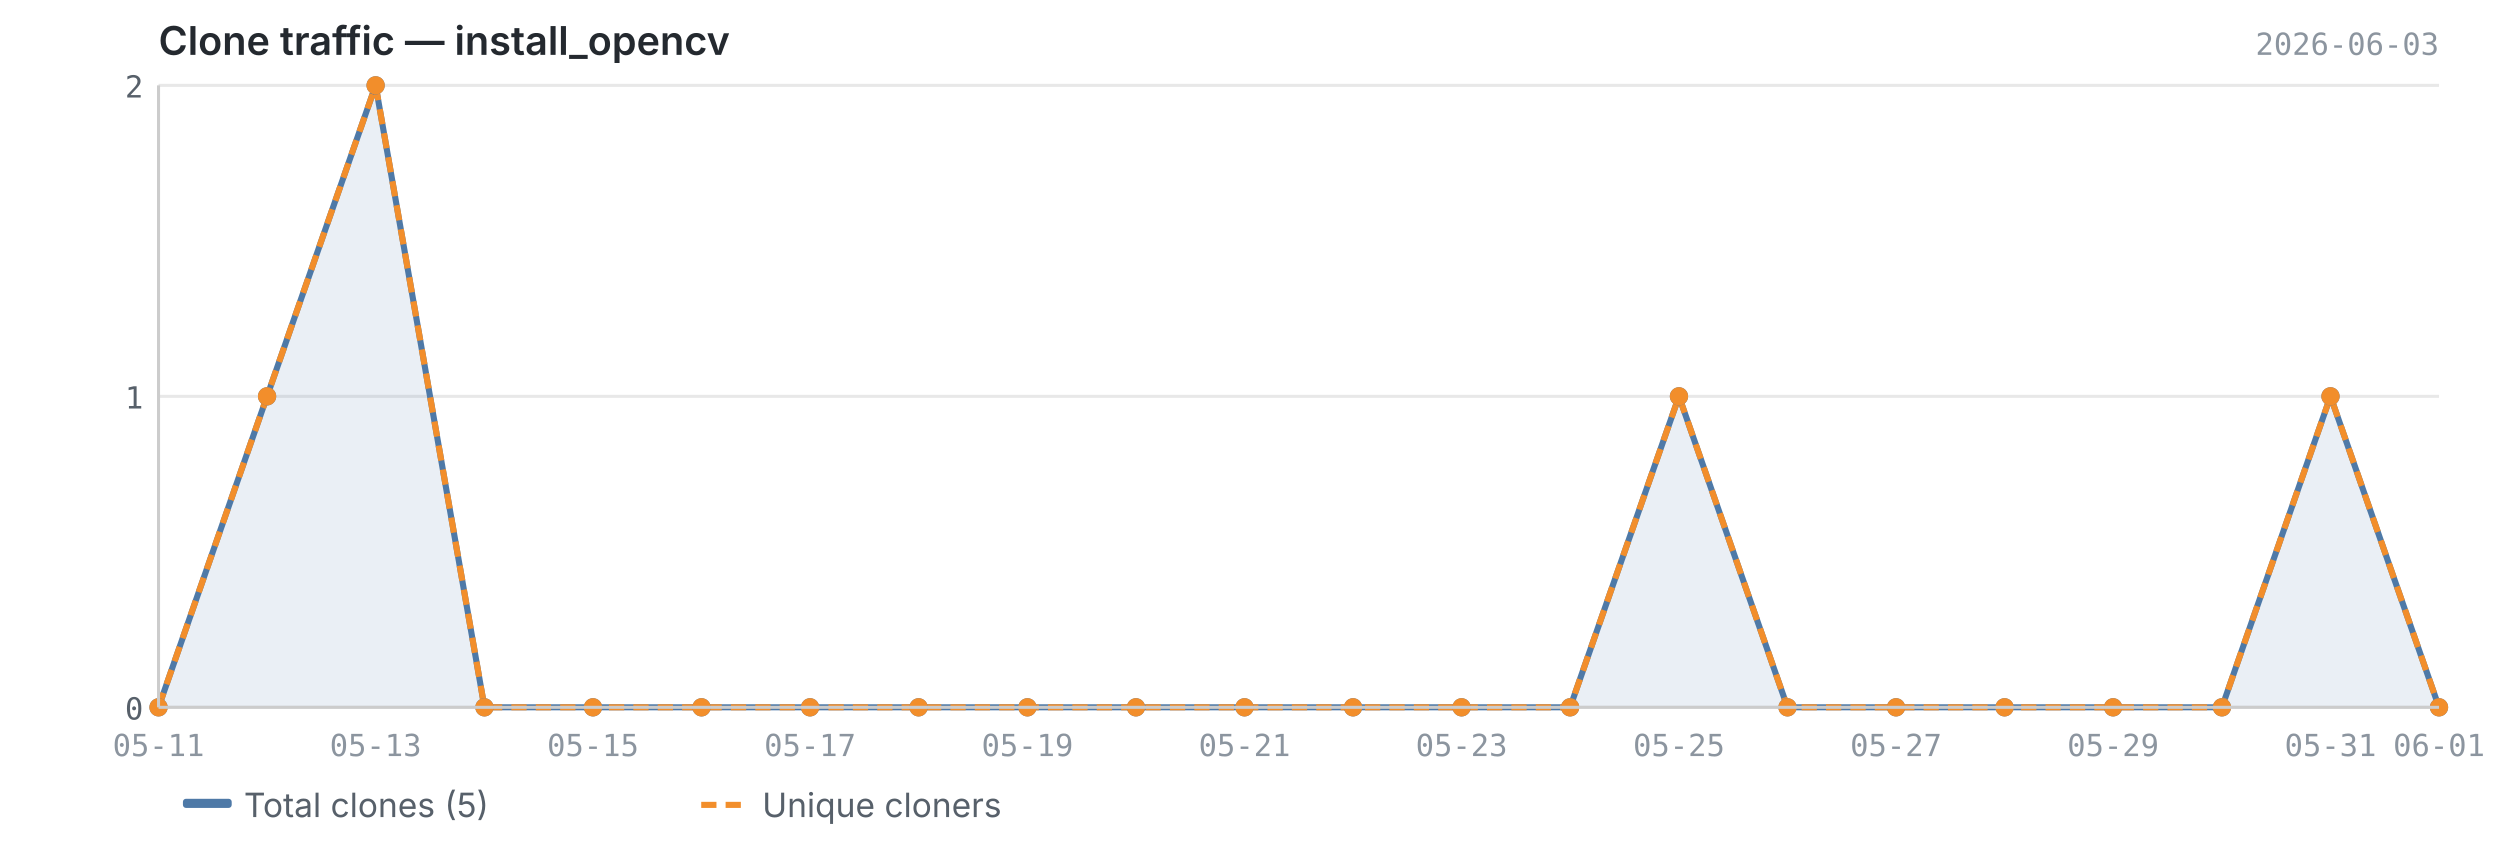
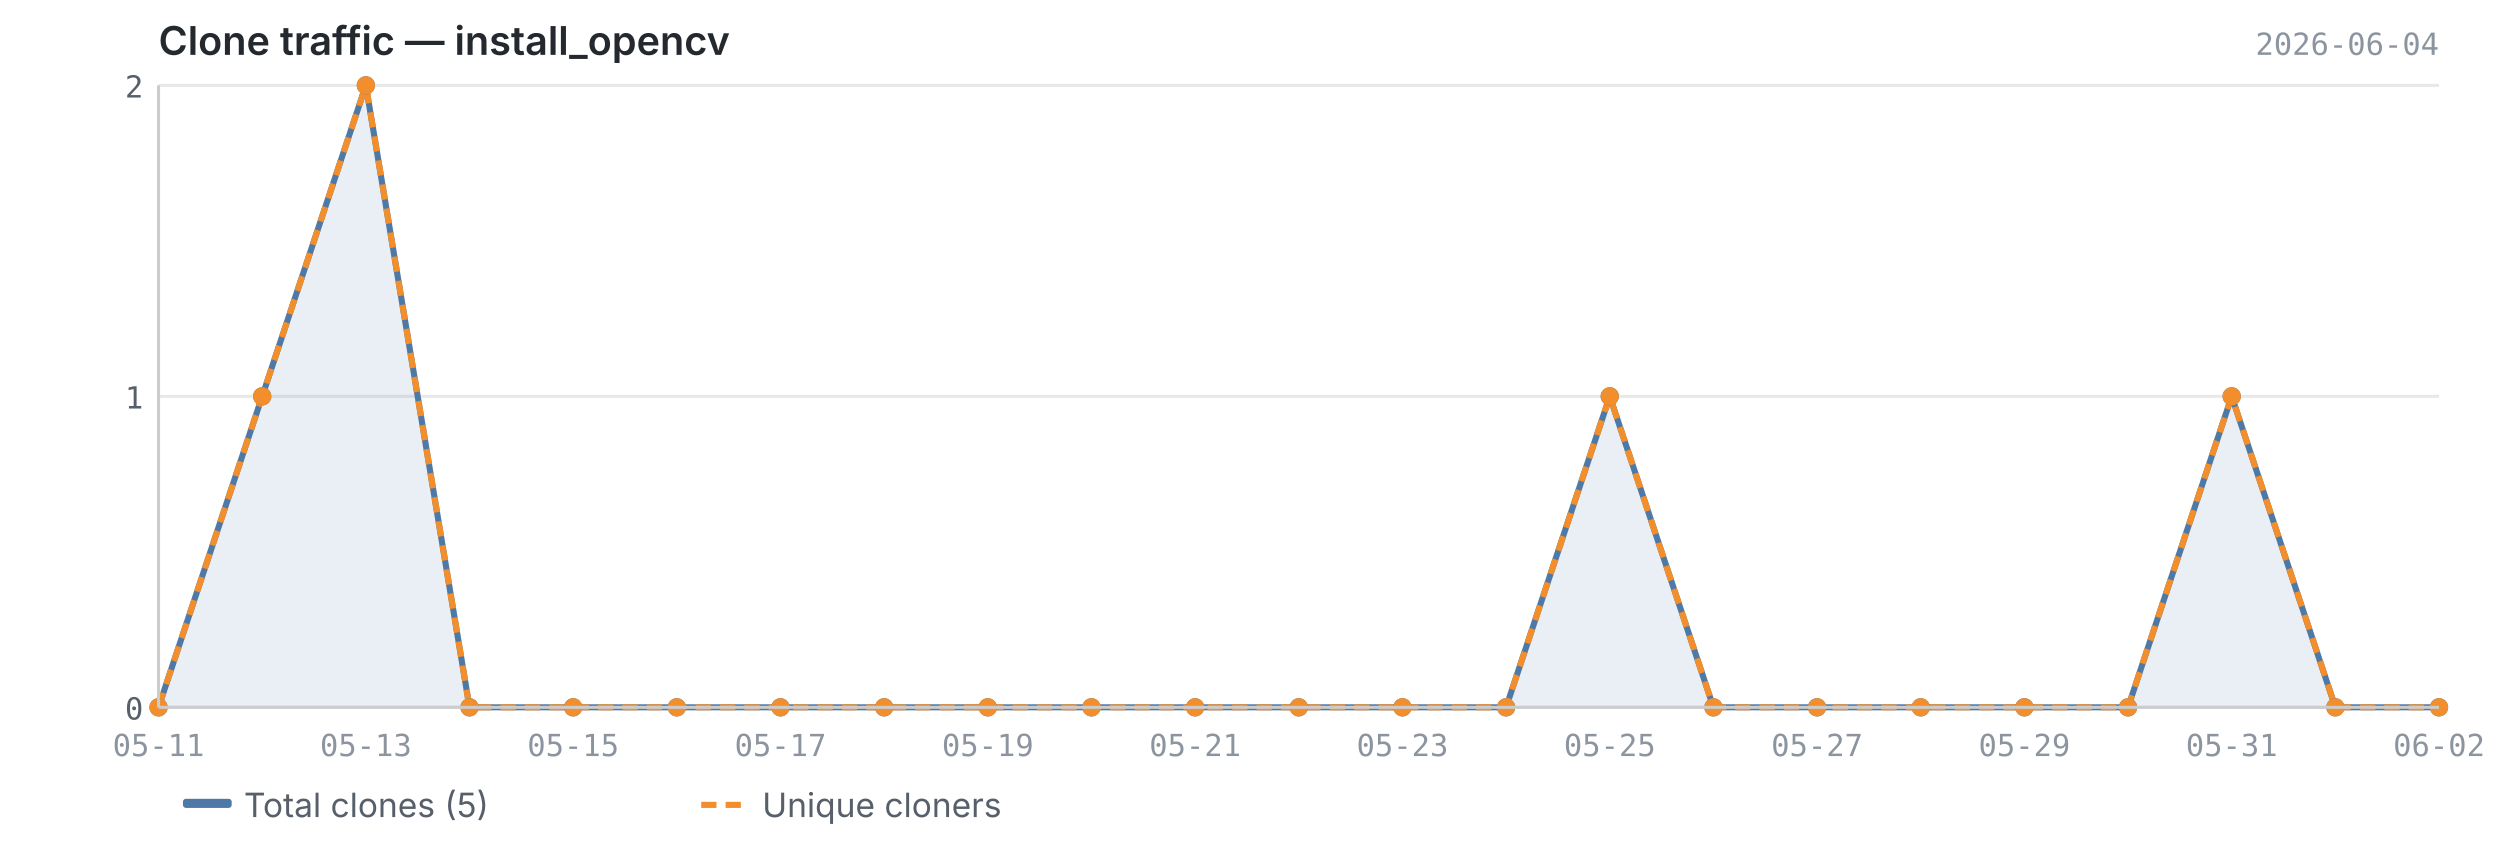
<svg xmlns="http://www.w3.org/2000/svg" viewBox="0 0 820 280" width="820" height="280">
  <text x="52" y="18" font-size="13" font-weight="600" fill="#24292f" font-family="-apple-system, BlinkMacSystemFont, 'Segoe UI', sans-serif">Clone traffic — install_opencv</text>
-   <text x="800" y="18" font-size="10" fill="#8c959f" font-family="ui-monospace, SFMono-Regular, 'SF Mono', Menlo, monospace" text-anchor="end">2026-06-03</text>
+   <text x="800" y="18" font-size="10" fill="#8c959f" font-family="ui-monospace, SFMono-Regular, 'SF Mono', Menlo, monospace" text-anchor="end">2026-06-04</text>
  <line x1="52" y1="232.0" x2="800" y2="232.0" stroke="#e8e8e8" stroke-width="1" />
  <line x1="52" y1="130.0" x2="800" y2="130.0" stroke="#e8e8e8" stroke-width="1" />
  <line x1="52" y1="28.0" x2="800" y2="28.0" stroke="#e8e8e8" stroke-width="1" />
-   <path d="M52.0,232.0 L52.0,232.0 L87.6,130.0 L123.2,28.0 L158.9,232.0 L194.5,232.0 L230.1,232.0 L265.7,232.0 L301.3,232.0 L337.0,232.0 L372.6,232.0 L408.2,232.0 L443.8,232.0 L479.4,232.0 L515.0,232.0 L550.7,130.0 L586.3,232.0 L621.9,232.0 L657.5,232.0 L693.1,232.0 L728.8,232.0 L764.4,130.0 L800.0,232.0 L800.0,232.0 L52.0,232.0Z" fill="#4e79a7" opacity="0.12" />
-   <polyline points="52.0,232.0 87.6,130.0 123.2,28.0 158.9,232.0 194.5,232.0 230.1,232.0 265.7,232.0 301.3,232.0 337.0,232.0 372.6,232.0 408.2,232.0 443.8,232.0 479.4,232.0 515.0,232.0 550.7,130.0 586.3,232.0 621.9,232.0 657.5,232.0 693.1,232.0 728.8,232.0 764.4,130.0 800.0,232.0" fill="none" stroke="#4e79a7" stroke-width="2" stroke-linejoin="round" />
-   <polyline points="52.0,232.0 87.6,130.0 123.2,28.0 158.9,232.0 194.5,232.0 230.1,232.0 265.7,232.0 301.3,232.0 337.0,232.0 372.6,232.0 408.2,232.0 443.8,232.0 479.4,232.0 515.0,232.0 550.7,130.0 586.3,232.0 621.9,232.0 657.5,232.0 693.1,232.0 728.8,232.0 764.4,130.0 800.0,232.0" fill="none" stroke="#f28e2b" stroke-width="2" stroke-linejoin="round" stroke-dasharray="5,3" />
+   <path d="M52.0,232.0 L52.0,232.0 L86.0,130.0 L120.0,28.0 L154.0,232.0 L188.0,232.0 L222.0,232.0 L256.0,232.0 L290.0,232.0 L324.0,232.0 L358.0,232.0 L392.0,232.0 L426.0,232.0 L460.0,232.0 L494.0,232.0 L528.0,130.0 L562.0,232.0 L596.0,232.0 L630.0,232.0 L664.0,232.0 L698.0,232.0 L732.0,130.0 L766.0,232.0 L800.0,232.0 L800.0,232.0 L52.0,232.0Z" fill="#4e79a7" opacity="0.12" />
+   <polyline points="52.0,232.0 86.0,130.0 120.0,28.0 154.0,232.0 188.0,232.0 222.0,232.0 256.0,232.0 290.0,232.0 324.0,232.0 358.0,232.0 392.0,232.0 426.0,232.0 460.0,232.0 494.0,232.0 528.0,130.0 562.0,232.0 596.0,232.0 630.0,232.0 664.0,232.0 698.0,232.0 732.0,130.0 766.0,232.0 800.0,232.0" fill="none" stroke="#4e79a7" stroke-width="2" stroke-linejoin="round" />
+   <polyline points="52.0,232.0 86.0,130.0 120.0,28.0 154.0,232.0 188.0,232.0 222.0,232.0 256.0,232.0 290.0,232.0 324.0,232.0 358.0,232.0 392.0,232.0 426.0,232.0 460.0,232.0 494.0,232.0 528.0,130.0 562.0,232.0 596.0,232.0 630.0,232.0 664.0,232.0 698.0,232.0 732.0,130.0 766.0,232.0 800.0,232.0" fill="none" stroke="#f28e2b" stroke-width="2" stroke-linejoin="round" stroke-dasharray="5,3" />
  <circle cx="52.0" cy="232.0" r="3" fill="#4e79a7" />
-   <circle cx="87.6" cy="130.0" r="3" fill="#4e79a7" />
-   <circle cx="123.2" cy="28.0" r="3" fill="#4e79a7" />
-   <circle cx="158.9" cy="232.0" r="3" fill="#4e79a7" />
-   <circle cx="194.5" cy="232.0" r="3" fill="#4e79a7" />
-   <circle cx="230.1" cy="232.0" r="3" fill="#4e79a7" />
-   <circle cx="265.7" cy="232.0" r="3" fill="#4e79a7" />
-   <circle cx="301.3" cy="232.0" r="3" fill="#4e79a7" />
-   <circle cx="337.0" cy="232.0" r="3" fill="#4e79a7" />
-   <circle cx="372.6" cy="232.0" r="3" fill="#4e79a7" />
-   <circle cx="408.2" cy="232.0" r="3" fill="#4e79a7" />
-   <circle cx="443.8" cy="232.0" r="3" fill="#4e79a7" />
-   <circle cx="479.4" cy="232.0" r="3" fill="#4e79a7" />
-   <circle cx="515.0" cy="232.0" r="3" fill="#4e79a7" />
-   <circle cx="550.7" cy="130.0" r="3" fill="#4e79a7" />
-   <circle cx="586.3" cy="232.0" r="3" fill="#4e79a7" />
-   <circle cx="621.9" cy="232.0" r="3" fill="#4e79a7" />
-   <circle cx="657.5" cy="232.0" r="3" fill="#4e79a7" />
-   <circle cx="693.1" cy="232.0" r="3" fill="#4e79a7" />
-   <circle cx="728.8" cy="232.0" r="3" fill="#4e79a7" />
-   <circle cx="764.4" cy="130.0" r="3" fill="#4e79a7" />
+   <circle cx="86.0" cy="130.0" r="3" fill="#4e79a7" />
+   <circle cx="120.0" cy="28.0" r="3" fill="#4e79a7" />
+   <circle cx="154.0" cy="232.0" r="3" fill="#4e79a7" />
+   <circle cx="188.0" cy="232.0" r="3" fill="#4e79a7" />
+   <circle cx="222.0" cy="232.0" r="3" fill="#4e79a7" />
+   <circle cx="256.0" cy="232.0" r="3" fill="#4e79a7" />
+   <circle cx="290.0" cy="232.0" r="3" fill="#4e79a7" />
+   <circle cx="324.0" cy="232.0" r="3" fill="#4e79a7" />
+   <circle cx="358.0" cy="232.0" r="3" fill="#4e79a7" />
+   <circle cx="392.0" cy="232.0" r="3" fill="#4e79a7" />
+   <circle cx="426.0" cy="232.0" r="3" fill="#4e79a7" />
+   <circle cx="460.0" cy="232.0" r="3" fill="#4e79a7" />
+   <circle cx="494.0" cy="232.0" r="3" fill="#4e79a7" />
+   <circle cx="528.0" cy="130.0" r="3" fill="#4e79a7" />
+   <circle cx="562.0" cy="232.0" r="3" fill="#4e79a7" />
+   <circle cx="596.0" cy="232.0" r="3" fill="#4e79a7" />
+   <circle cx="630.0" cy="232.0" r="3" fill="#4e79a7" />
+   <circle cx="664.0" cy="232.0" r="3" fill="#4e79a7" />
+   <circle cx="698.0" cy="232.0" r="3" fill="#4e79a7" />
+   <circle cx="732.0" cy="130.0" r="3" fill="#4e79a7" />
+   <circle cx="766.0" cy="232.0" r="3" fill="#4e79a7" />
  <circle cx="800.0" cy="232.0" r="3" fill="#4e79a7" />
  <circle cx="52.0" cy="232.0" r="3" fill="#f28e2b" />
-   <circle cx="87.6" cy="130.0" r="3" fill="#f28e2b" />
-   <circle cx="123.2" cy="28.0" r="3" fill="#f28e2b" />
-   <circle cx="158.9" cy="232.0" r="3" fill="#f28e2b" />
-   <circle cx="194.5" cy="232.0" r="3" fill="#f28e2b" />
-   <circle cx="230.1" cy="232.0" r="3" fill="#f28e2b" />
-   <circle cx="265.7" cy="232.0" r="3" fill="#f28e2b" />
-   <circle cx="301.3" cy="232.0" r="3" fill="#f28e2b" />
-   <circle cx="337.0" cy="232.0" r="3" fill="#f28e2b" />
-   <circle cx="372.6" cy="232.0" r="3" fill="#f28e2b" />
-   <circle cx="408.2" cy="232.0" r="3" fill="#f28e2b" />
-   <circle cx="443.8" cy="232.0" r="3" fill="#f28e2b" />
-   <circle cx="479.4" cy="232.0" r="3" fill="#f28e2b" />
-   <circle cx="515.0" cy="232.0" r="3" fill="#f28e2b" />
-   <circle cx="550.7" cy="130.0" r="3" fill="#f28e2b" />
-   <circle cx="586.3" cy="232.0" r="3" fill="#f28e2b" />
-   <circle cx="621.9" cy="232.0" r="3" fill="#f28e2b" />
-   <circle cx="657.5" cy="232.0" r="3" fill="#f28e2b" />
-   <circle cx="693.1" cy="232.0" r="3" fill="#f28e2b" />
-   <circle cx="728.8" cy="232.0" r="3" fill="#f28e2b" />
-   <circle cx="764.4" cy="130.0" r="3" fill="#f28e2b" />
+   <circle cx="86.0" cy="130.0" r="3" fill="#f28e2b" />
+   <circle cx="120.0" cy="28.0" r="3" fill="#f28e2b" />
+   <circle cx="154.0" cy="232.0" r="3" fill="#f28e2b" />
+   <circle cx="188.0" cy="232.0" r="3" fill="#f28e2b" />
+   <circle cx="222.0" cy="232.0" r="3" fill="#f28e2b" />
+   <circle cx="256.0" cy="232.0" r="3" fill="#f28e2b" />
+   <circle cx="290.0" cy="232.0" r="3" fill="#f28e2b" />
+   <circle cx="324.0" cy="232.0" r="3" fill="#f28e2b" />
+   <circle cx="358.0" cy="232.0" r="3" fill="#f28e2b" />
+   <circle cx="392.0" cy="232.0" r="3" fill="#f28e2b" />
+   <circle cx="426.0" cy="232.0" r="3" fill="#f28e2b" />
+   <circle cx="460.0" cy="232.0" r="3" fill="#f28e2b" />
+   <circle cx="494.0" cy="232.0" r="3" fill="#f28e2b" />
+   <circle cx="528.0" cy="130.0" r="3" fill="#f28e2b" />
+   <circle cx="562.0" cy="232.0" r="3" fill="#f28e2b" />
+   <circle cx="596.0" cy="232.0" r="3" fill="#f28e2b" />
+   <circle cx="630.0" cy="232.0" r="3" fill="#f28e2b" />
+   <circle cx="664.0" cy="232.0" r="3" fill="#f28e2b" />
+   <circle cx="698.0" cy="232.0" r="3" fill="#f28e2b" />
+   <circle cx="732.0" cy="130.0" r="3" fill="#f28e2b" />
+   <circle cx="766.0" cy="232.0" r="3" fill="#f28e2b" />
  <circle cx="800.0" cy="232.0" r="3" fill="#f28e2b" />
  <line x1="52" y1="28" x2="52" y2="232" stroke="#cccccc" stroke-width="1" />
  <line x1="52" y1="232" x2="800" y2="232" stroke="#cccccc" stroke-width="1" />
  <text x="47" y="236.0" text-anchor="end" font-size="10" fill="#57606a" font-family="ui-monospace, SFMono-Regular, 'SF Mono', Menlo, monospace">0</text>
  <text x="47" y="134.0" text-anchor="end" font-size="10" fill="#57606a" font-family="ui-monospace, SFMono-Regular, 'SF Mono', Menlo, monospace">1</text>
  <text x="47" y="32.0" text-anchor="end" font-size="10" fill="#57606a" font-family="ui-monospace, SFMono-Regular, 'SF Mono', Menlo, monospace">2</text>
  <text x="52.0" y="248" text-anchor="middle" font-size="10" fill="#8c959f" font-family="ui-monospace, SFMono-Regular, 'SF Mono', Menlo, monospace">05-11</text>
-   <text x="123.2" y="248" text-anchor="middle" font-size="10" fill="#8c959f" font-family="ui-monospace, SFMono-Regular, 'SF Mono', Menlo, monospace">05-13</text>
-   <text x="194.5" y="248" text-anchor="middle" font-size="10" fill="#8c959f" font-family="ui-monospace, SFMono-Regular, 'SF Mono', Menlo, monospace">05-15</text>
-   <text x="265.7" y="248" text-anchor="middle" font-size="10" fill="#8c959f" font-family="ui-monospace, SFMono-Regular, 'SF Mono', Menlo, monospace">05-17</text>
-   <text x="337.0" y="248" text-anchor="middle" font-size="10" fill="#8c959f" font-family="ui-monospace, SFMono-Regular, 'SF Mono', Menlo, monospace">05-19</text>
-   <text x="408.2" y="248" text-anchor="middle" font-size="10" fill="#8c959f" font-family="ui-monospace, SFMono-Regular, 'SF Mono', Menlo, monospace">05-21</text>
-   <text x="479.4" y="248" text-anchor="middle" font-size="10" fill="#8c959f" font-family="ui-monospace, SFMono-Regular, 'SF Mono', Menlo, monospace">05-23</text>
-   <text x="550.7" y="248" text-anchor="middle" font-size="10" fill="#8c959f" font-family="ui-monospace, SFMono-Regular, 'SF Mono', Menlo, monospace">05-25</text>
-   <text x="621.9" y="248" text-anchor="middle" font-size="10" fill="#8c959f" font-family="ui-monospace, SFMono-Regular, 'SF Mono', Menlo, monospace">05-27</text>
-   <text x="693.1" y="248" text-anchor="middle" font-size="10" fill="#8c959f" font-family="ui-monospace, SFMono-Regular, 'SF Mono', Menlo, monospace">05-29</text>
-   <text x="764.4" y="248" text-anchor="middle" font-size="10" fill="#8c959f" font-family="ui-monospace, SFMono-Regular, 'SF Mono', Menlo, monospace">05-31</text>
-   <text x="800.0" y="248" text-anchor="middle" font-size="10" fill="#8c959f" font-family="ui-monospace, SFMono-Regular, 'SF Mono', Menlo, monospace">06-01</text>
+   <text x="120.0" y="248" text-anchor="middle" font-size="10" fill="#8c959f" font-family="ui-monospace, SFMono-Regular, 'SF Mono', Menlo, monospace">05-13</text>
+   <text x="188.0" y="248" text-anchor="middle" font-size="10" fill="#8c959f" font-family="ui-monospace, SFMono-Regular, 'SF Mono', Menlo, monospace">05-15</text>
+   <text x="256.0" y="248" text-anchor="middle" font-size="10" fill="#8c959f" font-family="ui-monospace, SFMono-Regular, 'SF Mono', Menlo, monospace">05-17</text>
+   <text x="324.0" y="248" text-anchor="middle" font-size="10" fill="#8c959f" font-family="ui-monospace, SFMono-Regular, 'SF Mono', Menlo, monospace">05-19</text>
+   <text x="392.0" y="248" text-anchor="middle" font-size="10" fill="#8c959f" font-family="ui-monospace, SFMono-Regular, 'SF Mono', Menlo, monospace">05-21</text>
+   <text x="460.0" y="248" text-anchor="middle" font-size="10" fill="#8c959f" font-family="ui-monospace, SFMono-Regular, 'SF Mono', Menlo, monospace">05-23</text>
+   <text x="528.0" y="248" text-anchor="middle" font-size="10" fill="#8c959f" font-family="ui-monospace, SFMono-Regular, 'SF Mono', Menlo, monospace">05-25</text>
+   <text x="596.0" y="248" text-anchor="middle" font-size="10" fill="#8c959f" font-family="ui-monospace, SFMono-Regular, 'SF Mono', Menlo, monospace">05-27</text>
+   <text x="664.0" y="248" text-anchor="middle" font-size="10" fill="#8c959f" font-family="ui-monospace, SFMono-Regular, 'SF Mono', Menlo, monospace">05-29</text>
+   <text x="732.0" y="248" text-anchor="middle" font-size="10" fill="#8c959f" font-family="ui-monospace, SFMono-Regular, 'SF Mono', Menlo, monospace">05-31</text>
+   <text x="800.0" y="248" text-anchor="middle" font-size="10" fill="#8c959f" font-family="ui-monospace, SFMono-Regular, 'SF Mono', Menlo, monospace">06-02</text>
  <rect x="60" y="262" width="16" height="3" fill="#4e79a7" rx="1" />
  <text x="80" y="268" font-size="11" fill="#57606a" font-family="-apple-system, BlinkMacSystemFont, 'Segoe UI', sans-serif">Total clones (5)</text>
  <line x1="230" y1="264" x2="246" y2="264" stroke="#f28e2b" stroke-width="2" stroke-dasharray="5,3" />
  <text x="250" y="268" font-size="11" fill="#57606a" font-family="-apple-system, BlinkMacSystemFont, 'Segoe UI', sans-serif">Unique cloners</text>
</svg>
